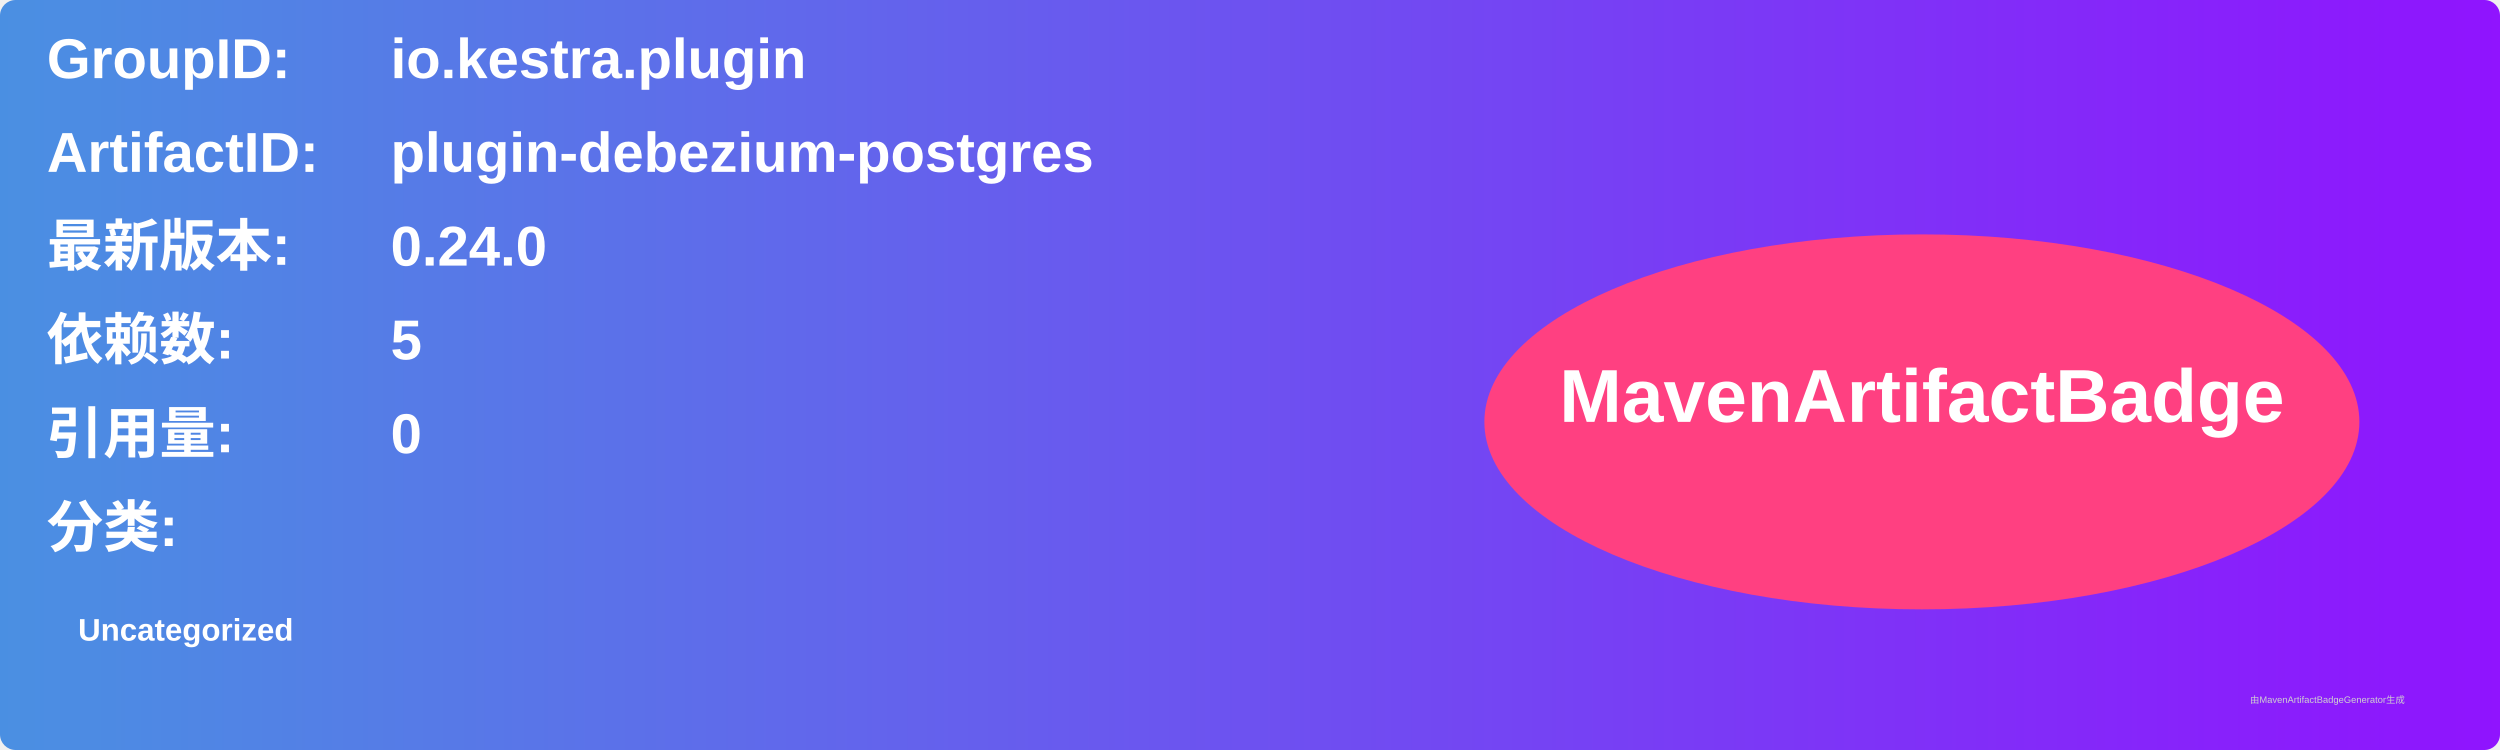
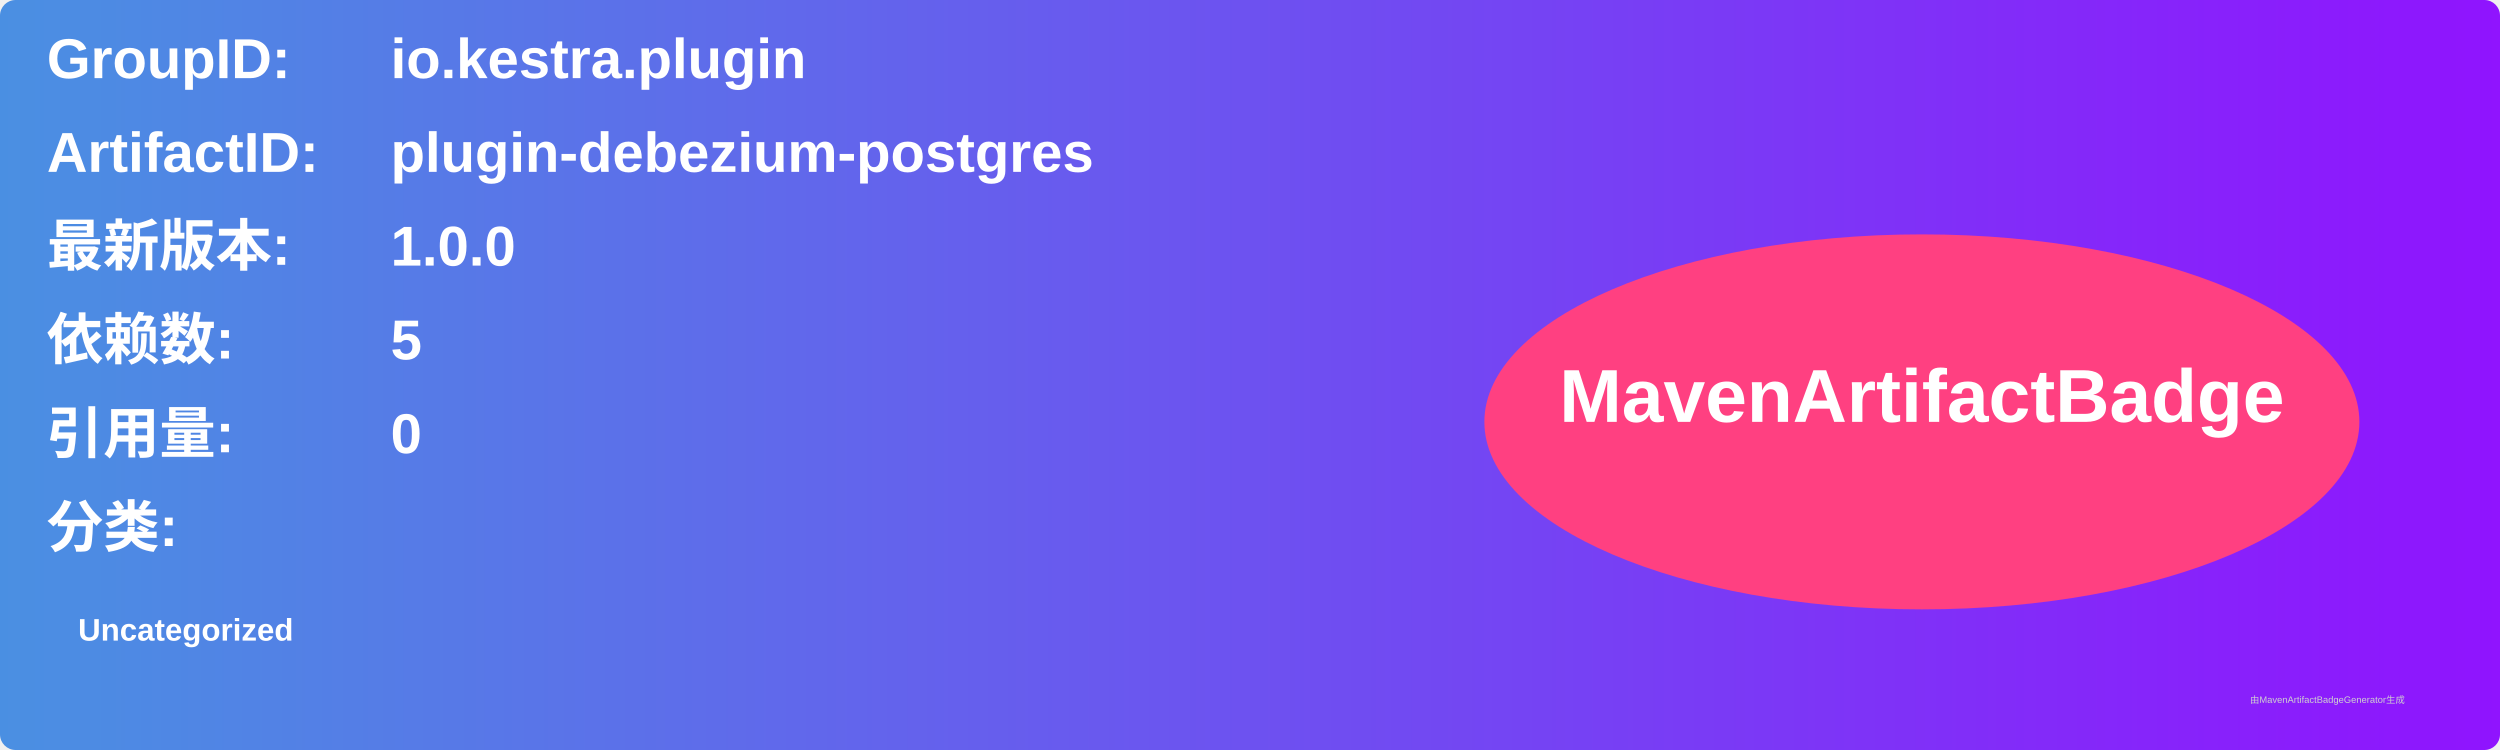
<svg xmlns="http://www.w3.org/2000/svg" width="800" height="240" viewBox="0 0 800 240">
  <linearGradient id="grad" x1="0%" y1="0%" x2="100%" y2="0%">
    <stop offset="0%" stop-color="#4a90e2" />
    <stop offset="100%" stop-color="#9013fe" />
  </linearGradient>
  <rect width="100%" height="100%" rx="5" ry="5" fill="url(#grad)" />
  <g transform="translate(15, 15)">
    <text x="0" y="10" font-family="Arial" font-size="18" fill="white" font-weight="bold" width="260">GroupID:</text>
    <text x="110" y="10" font-family="Arial" font-size="18" fill="white" font-weight="bold" width="460">io.kestra.plugin</text>
    <text x="0" y="40" font-family="Arial" font-size="18" fill="white" font-weight="bold" width="260">ArtifactID:</text>
    <text x="110" y="40" font-family="Arial" font-size="18" fill="white" font-weight="bold" width="460">plugin-debezium-postgres</text>
    <text x="0" y="70" font-family="Arial" font-size="18" fill="white" font-weight="bold">最新版本:</text>
    <text x="110" y="70" font-family="Arial" font-size="18" fill="white" font-weight="bold">
-       <tspan font-weight="bold">0.24.0</tspan>
+       <tspan font-weight="bold">1.0.0</tspan>
    </text>
    <text x="0" y="100" font-family="Arial" font-size="18" fill="white" font-weight="bold">依赖数: </text>
    <text x="110" y="100" font-family="Arial" font-size="18" fill="white">
      <tspan font-weight="bold">5</tspan>
    </text>
    <text x="0" y="130" font-family="Arial" font-size="18" fill="white" font-weight="bold">引用量: </text>
    <text x="110" y="130" font-family="Arial" font-size="18" fill="white">
      <tspan font-weight="bold">0</tspan>
    </text>
    <text x="0" y="160" font-family="Arial" font-size="18" fill="white" font-weight="bold">分类:</text>
    <text x="10" y="190" font-family="Arial" font-size="10" fill="white">
      <tspan font-weight="bold">Uncategorized</tspan>
    </text>
    <ellipse cx="600" cy="120" rx="140" ry="60" fill="#ff4081" />
    <text x="600" y="120" text-anchor="middle" font-family="Arial" font-size="24" fill="white" font-weight="bold">MavenArtifactBadge</text>
  </g>
  <text x="720" y="225" font-family="Arial" font-size="3" fill="#d0d0d0">由MavenArtifactBadgeGenerator生成</text>
</svg>
